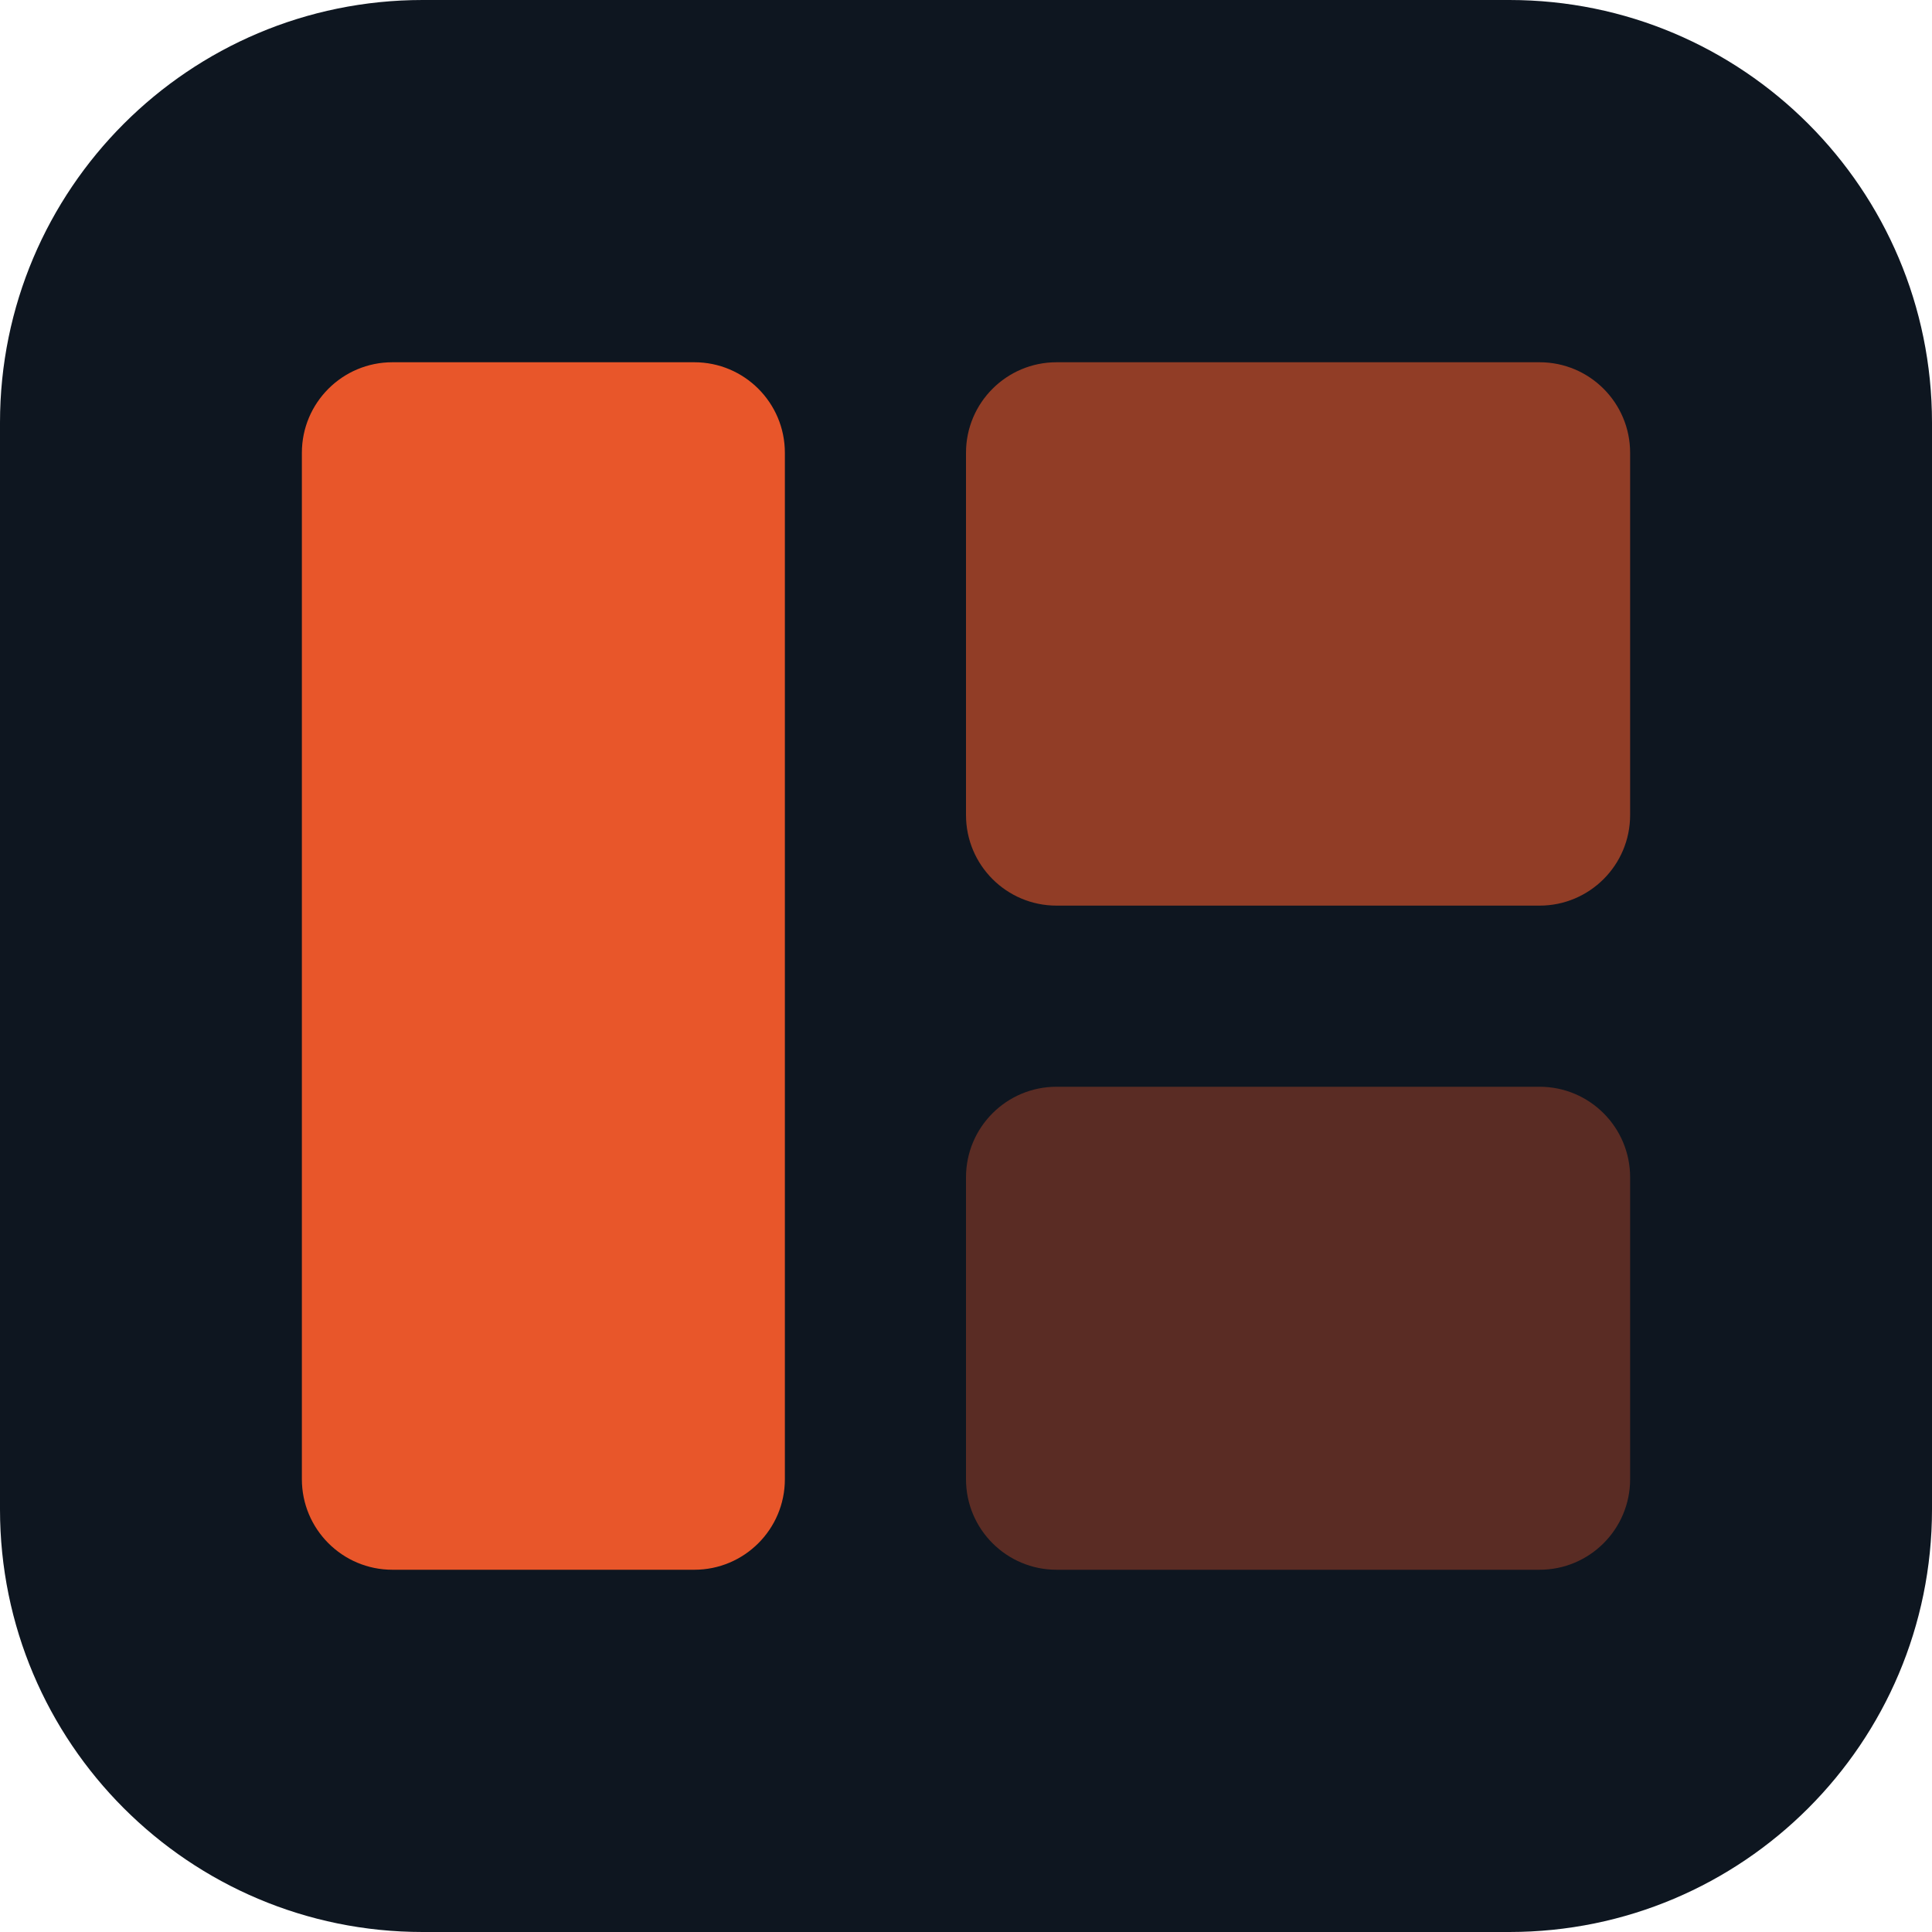
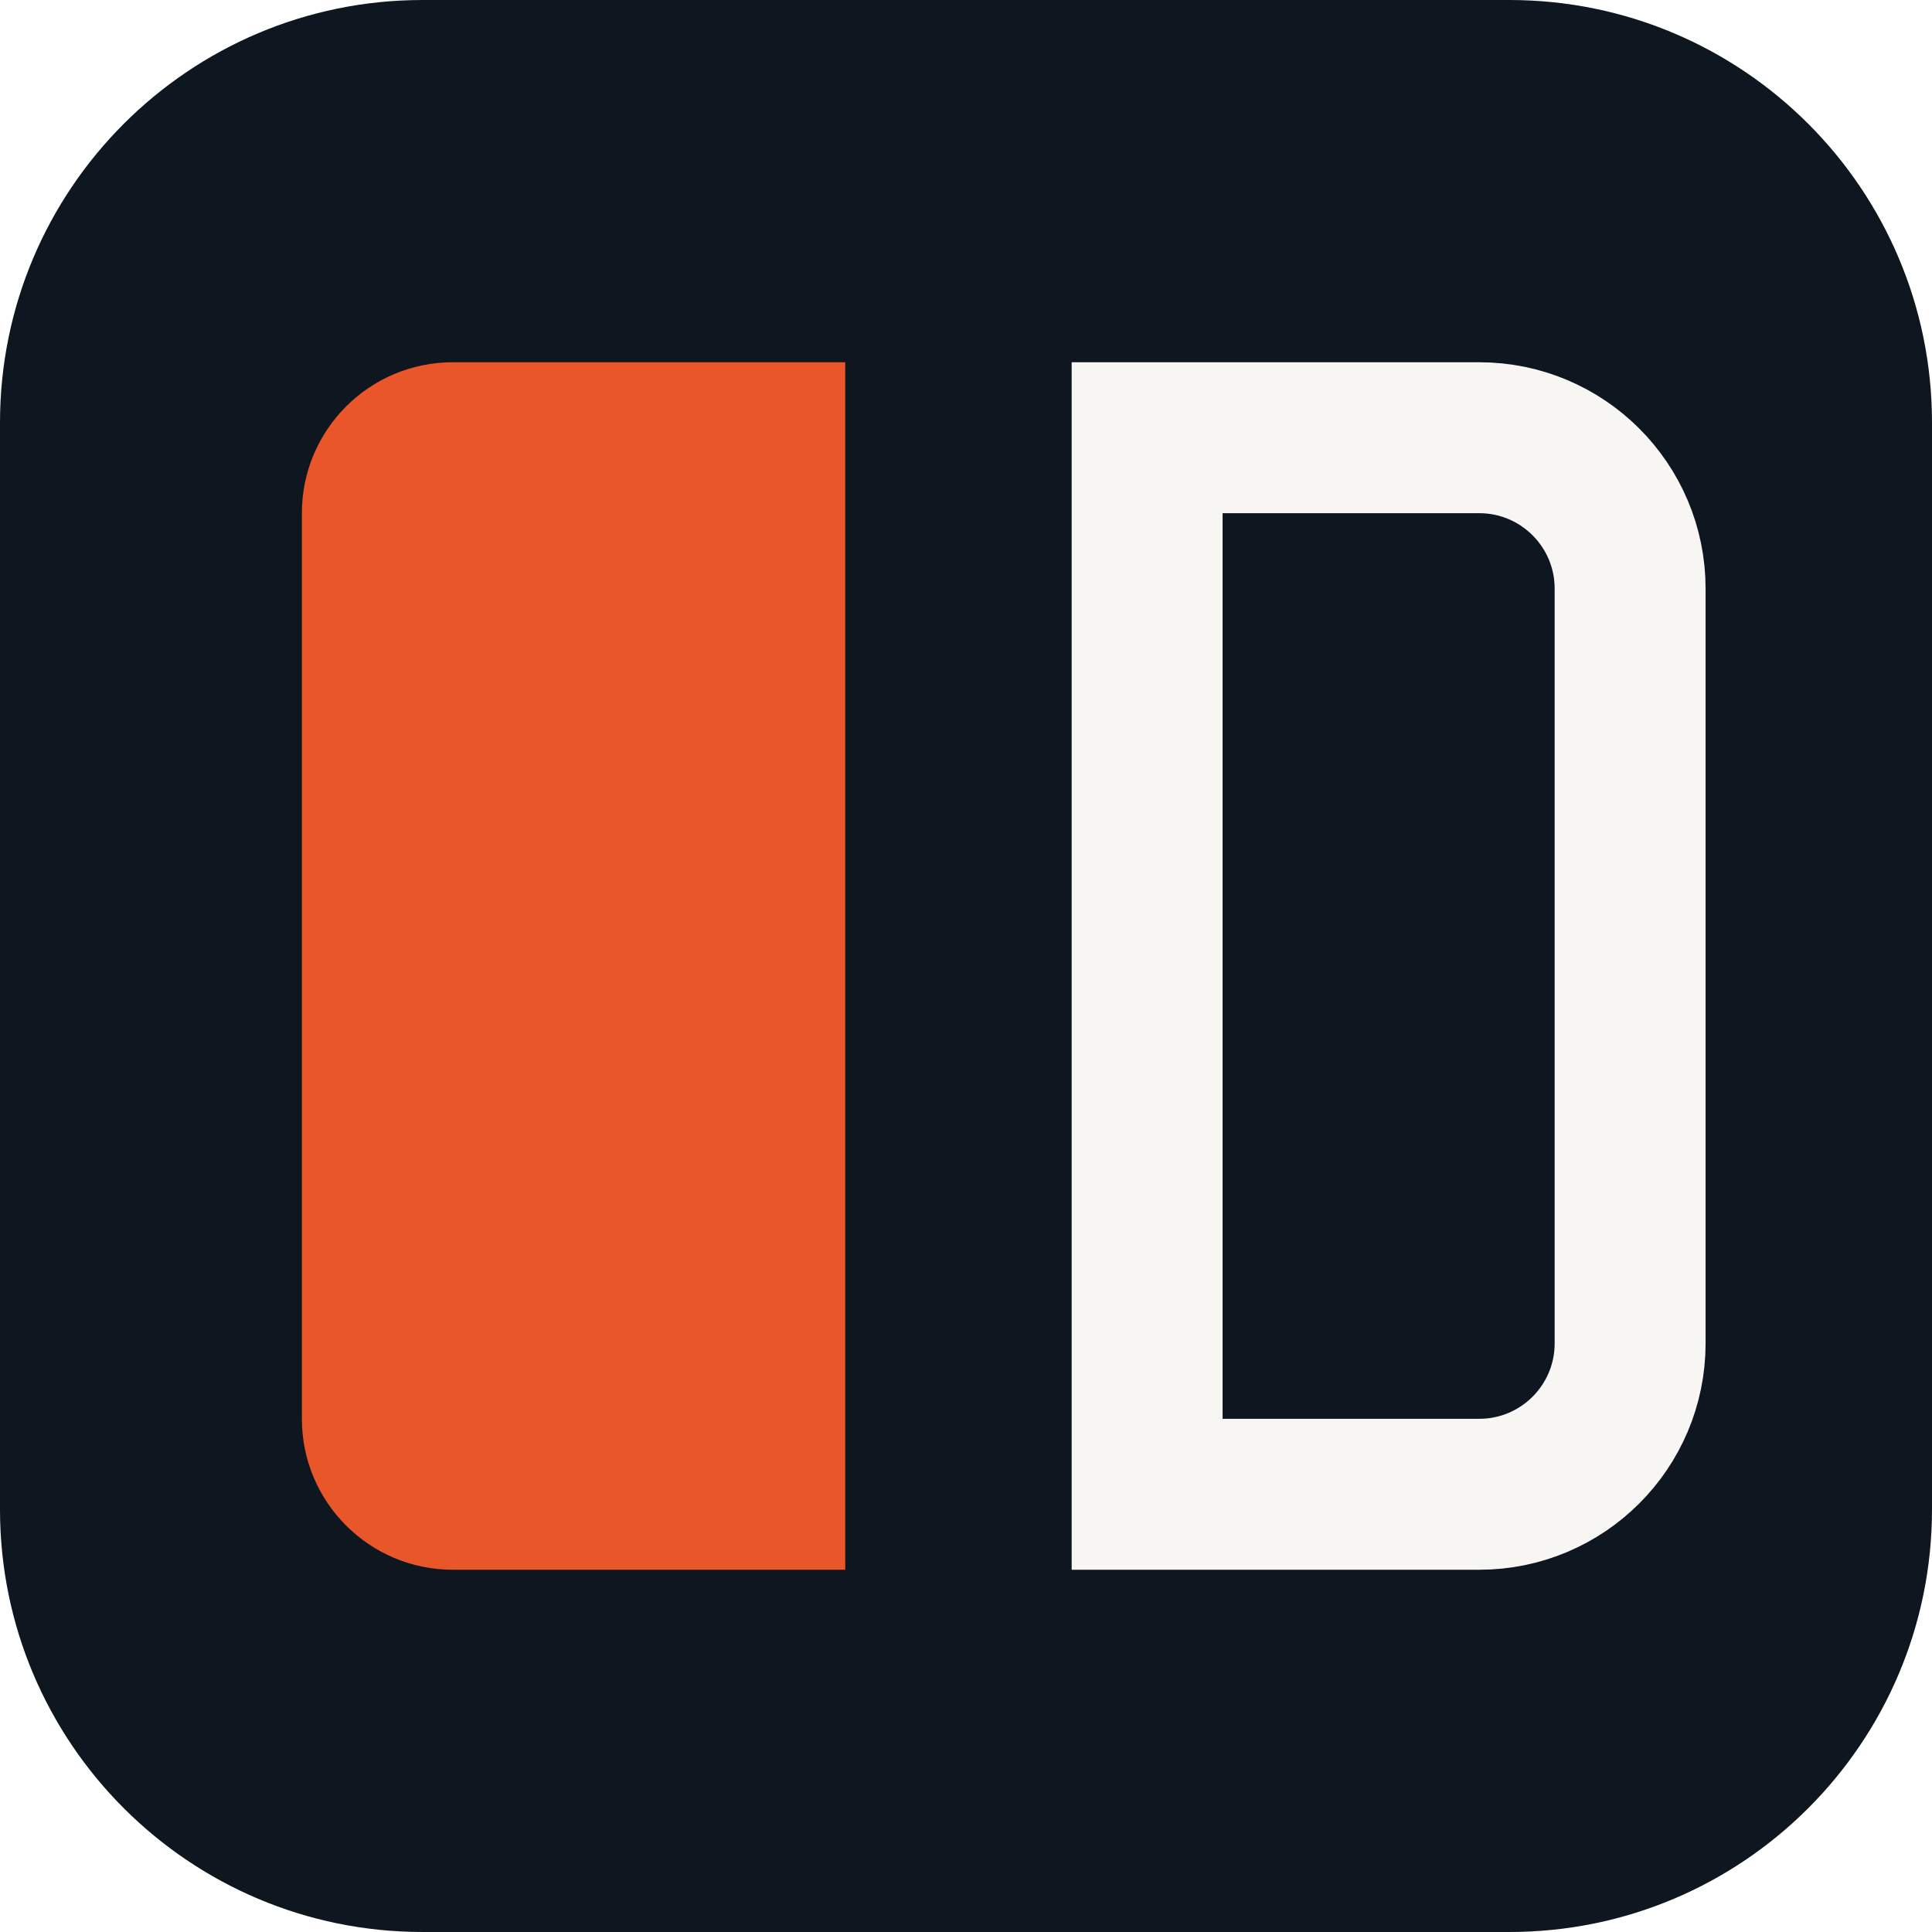
<svg xmlns="http://www.w3.org/2000/svg" viewBox="0 0 32 32">
  <rect width="32" height="32" rx="7" fill="#0E1620" />
-   <rect x="5" y="6" width="8" height="20" rx="1.5" fill="#E8562A" />
-   <rect x="16" y="6" width="11" height="9" rx="1.5" fill="#E8562A" opacity=".6" />
-   <rect x="16" y="18" width="11" height="8" rx="1.5" fill="#E8562A" opacity=".35" />
+   <path d="M5 8.5A2.5 2.5 0 0 1 7.5 6H14v20H7.5A2.5 2.5 0 0 1 5 23.5v-15Z" fill="#E8562A" />
+   <path d="M19 7.25h5.5a2.5 2.5 0 0 1 2.5 2.5v12.5a2.5 2.5 0 0 1-2.5 2.5H19V7.25Z" fill="none" stroke="#F7F6F3" stroke-width="2.5" />
</svg>
